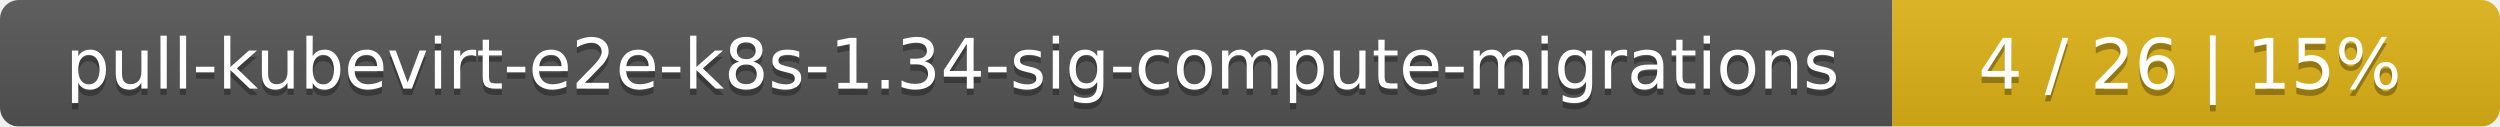
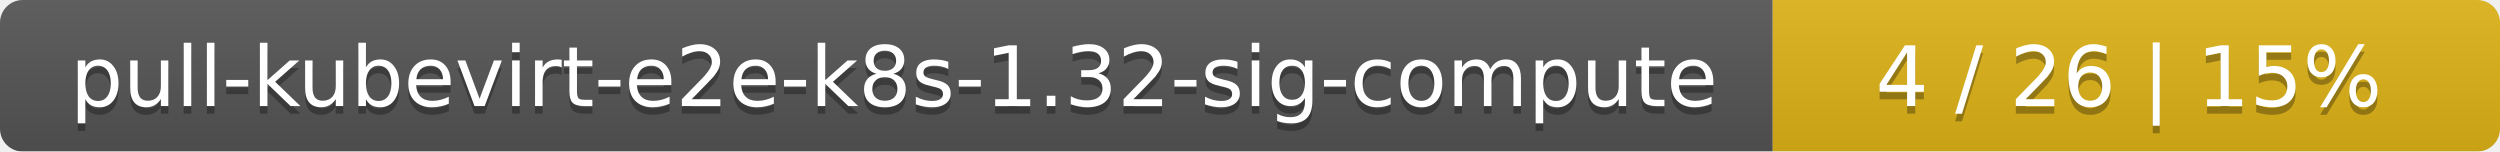
- <svg xmlns="http://www.w3.org/2000/svg" width="395" height="20">
+ <svg xmlns="http://www.w3.org/2000/svg" width="330" height="20">
  <linearGradient id="smooth" x2="0" y2="100%">
    <stop offset="0" stop-color="#bbb" stop-opacity=".1" />
    <stop offset="1" stop-opacity=".1" />
  </linearGradient>
  <mask id="round">
-     <rect width="395" height="20" rx="3" fill="#fff" />
+     <rect width="330" height="20" rx="3" fill="#fff" />
  </mask>
  <g mask="url(#round)">
-     <rect width="299" height="20" fill="#555" />
-     <rect x="299" width="96" height="20" fill="#dfb317" />
-     <rect width="395" height="20" fill="url(#smooth)" />
+     <rect width="234" height="20" fill="#555" />
+     <rect x="234" width="96" height="20" fill="#dfb317" />
+     <rect width="330" height="20" fill="url(#smooth)" />
  </g>
  <g fill="#fff" text-anchor="middle" font-family="DejaVu Sans,Verdana,Geneva,sans-serif" font-size="11">
-     <text x="150.5" y="15" fill="#010101" fill-opacity=".3">pull-kubevirt-e2e-k8s-1.34-sig-compute-migrations</text>
-     <text x="150.5" y="14">pull-kubevirt-e2e-k8s-1.34-sig-compute-migrations</text>
-     <text x="346" y="15" fill="#010101" fill-opacity=".3">4 / 26    |    15%</text>
-     <text x="346" y="14">4 / 26    |    15%</text>
+     <text x="118" y="15" fill="#010101" fill-opacity=".3">pull-kubevirt-e2e-k8s-1.32-sig-compute</text>
+     <text x="118" y="14">pull-kubevirt-e2e-k8s-1.32-sig-compute</text>
+     <text x="281" y="15" fill="#010101" fill-opacity=".3">4 / 26    |    15%</text>
+     <text x="281" y="14">4 / 26    |    15%</text>
  </g>
</svg>
